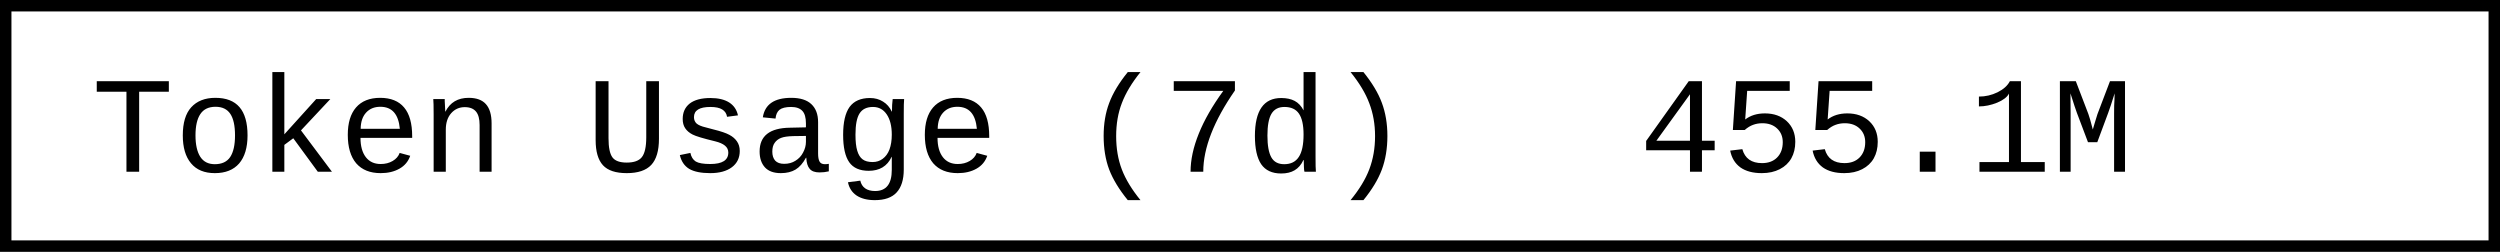
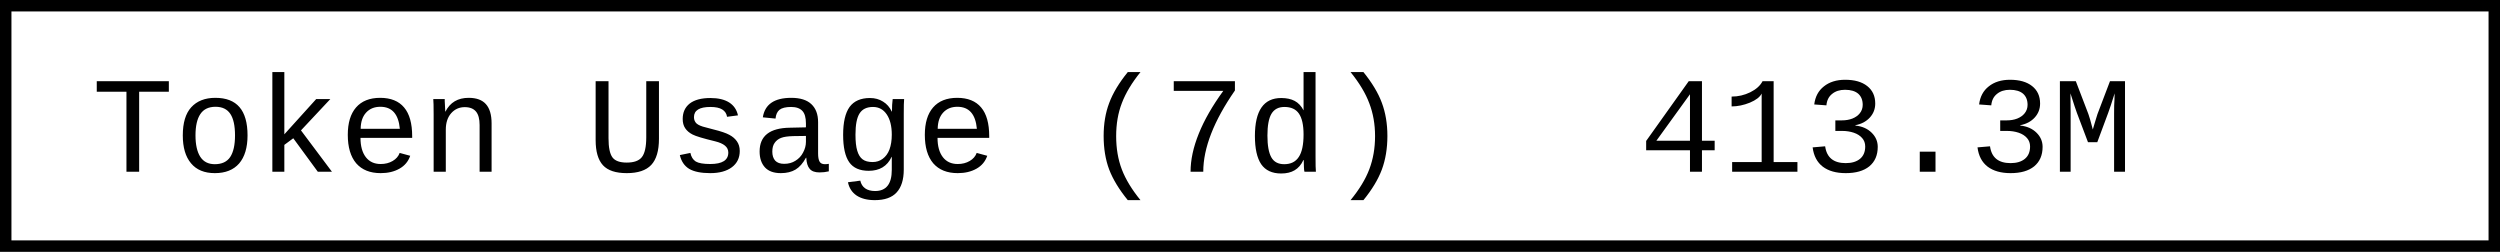
- <svg xmlns="http://www.w3.org/2000/svg" width="218.4" height="22" role="img" aria-label="Token Usage (7d): 455.1M">
+ <svg xmlns="http://www.w3.org/2000/svg" width="218.4" height="22" role="img" aria-label="Token Usage (7d): 413.3M">
  <rect x="0.5" y="0.5" width="217.4" height="21" fill="#fff" stroke="#000" stroke-width="1" />
  <g font-family="'Consolas','Monaco','Courier New',monospace" font-size="12" fill="#000">
    <text x="8" y="15">Token Usage (7d)</text>
-     <text x="143.2" y="15">455.1M</text>
+     <text x="143.2" y="15">413.3M</text>
  </g>
</svg>
